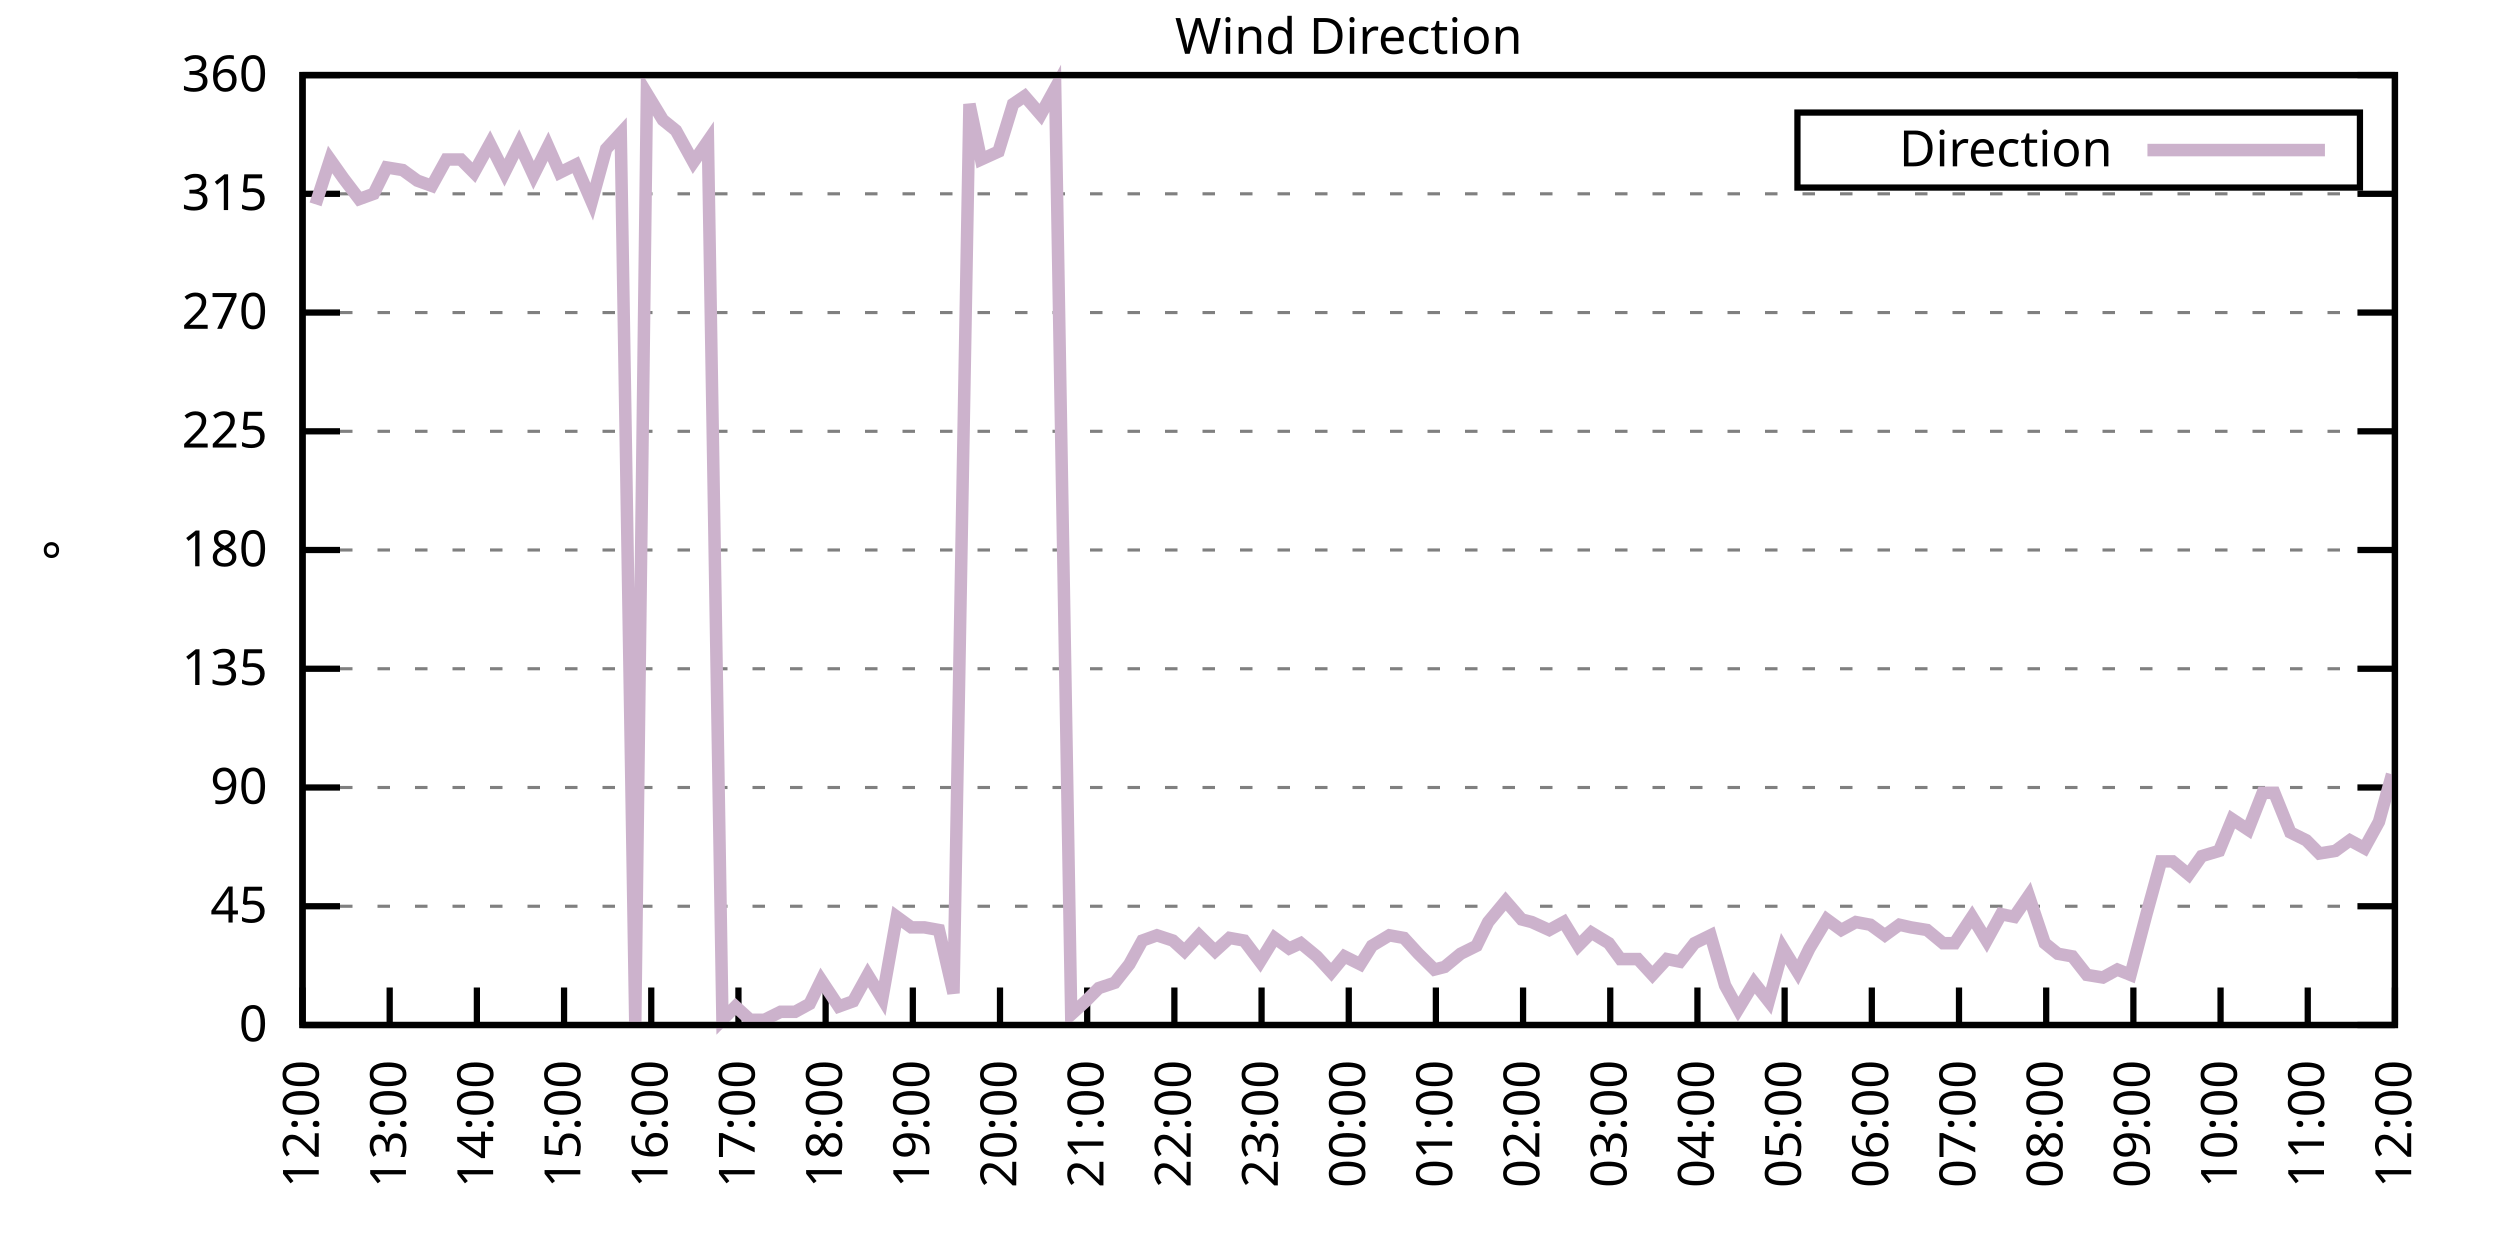
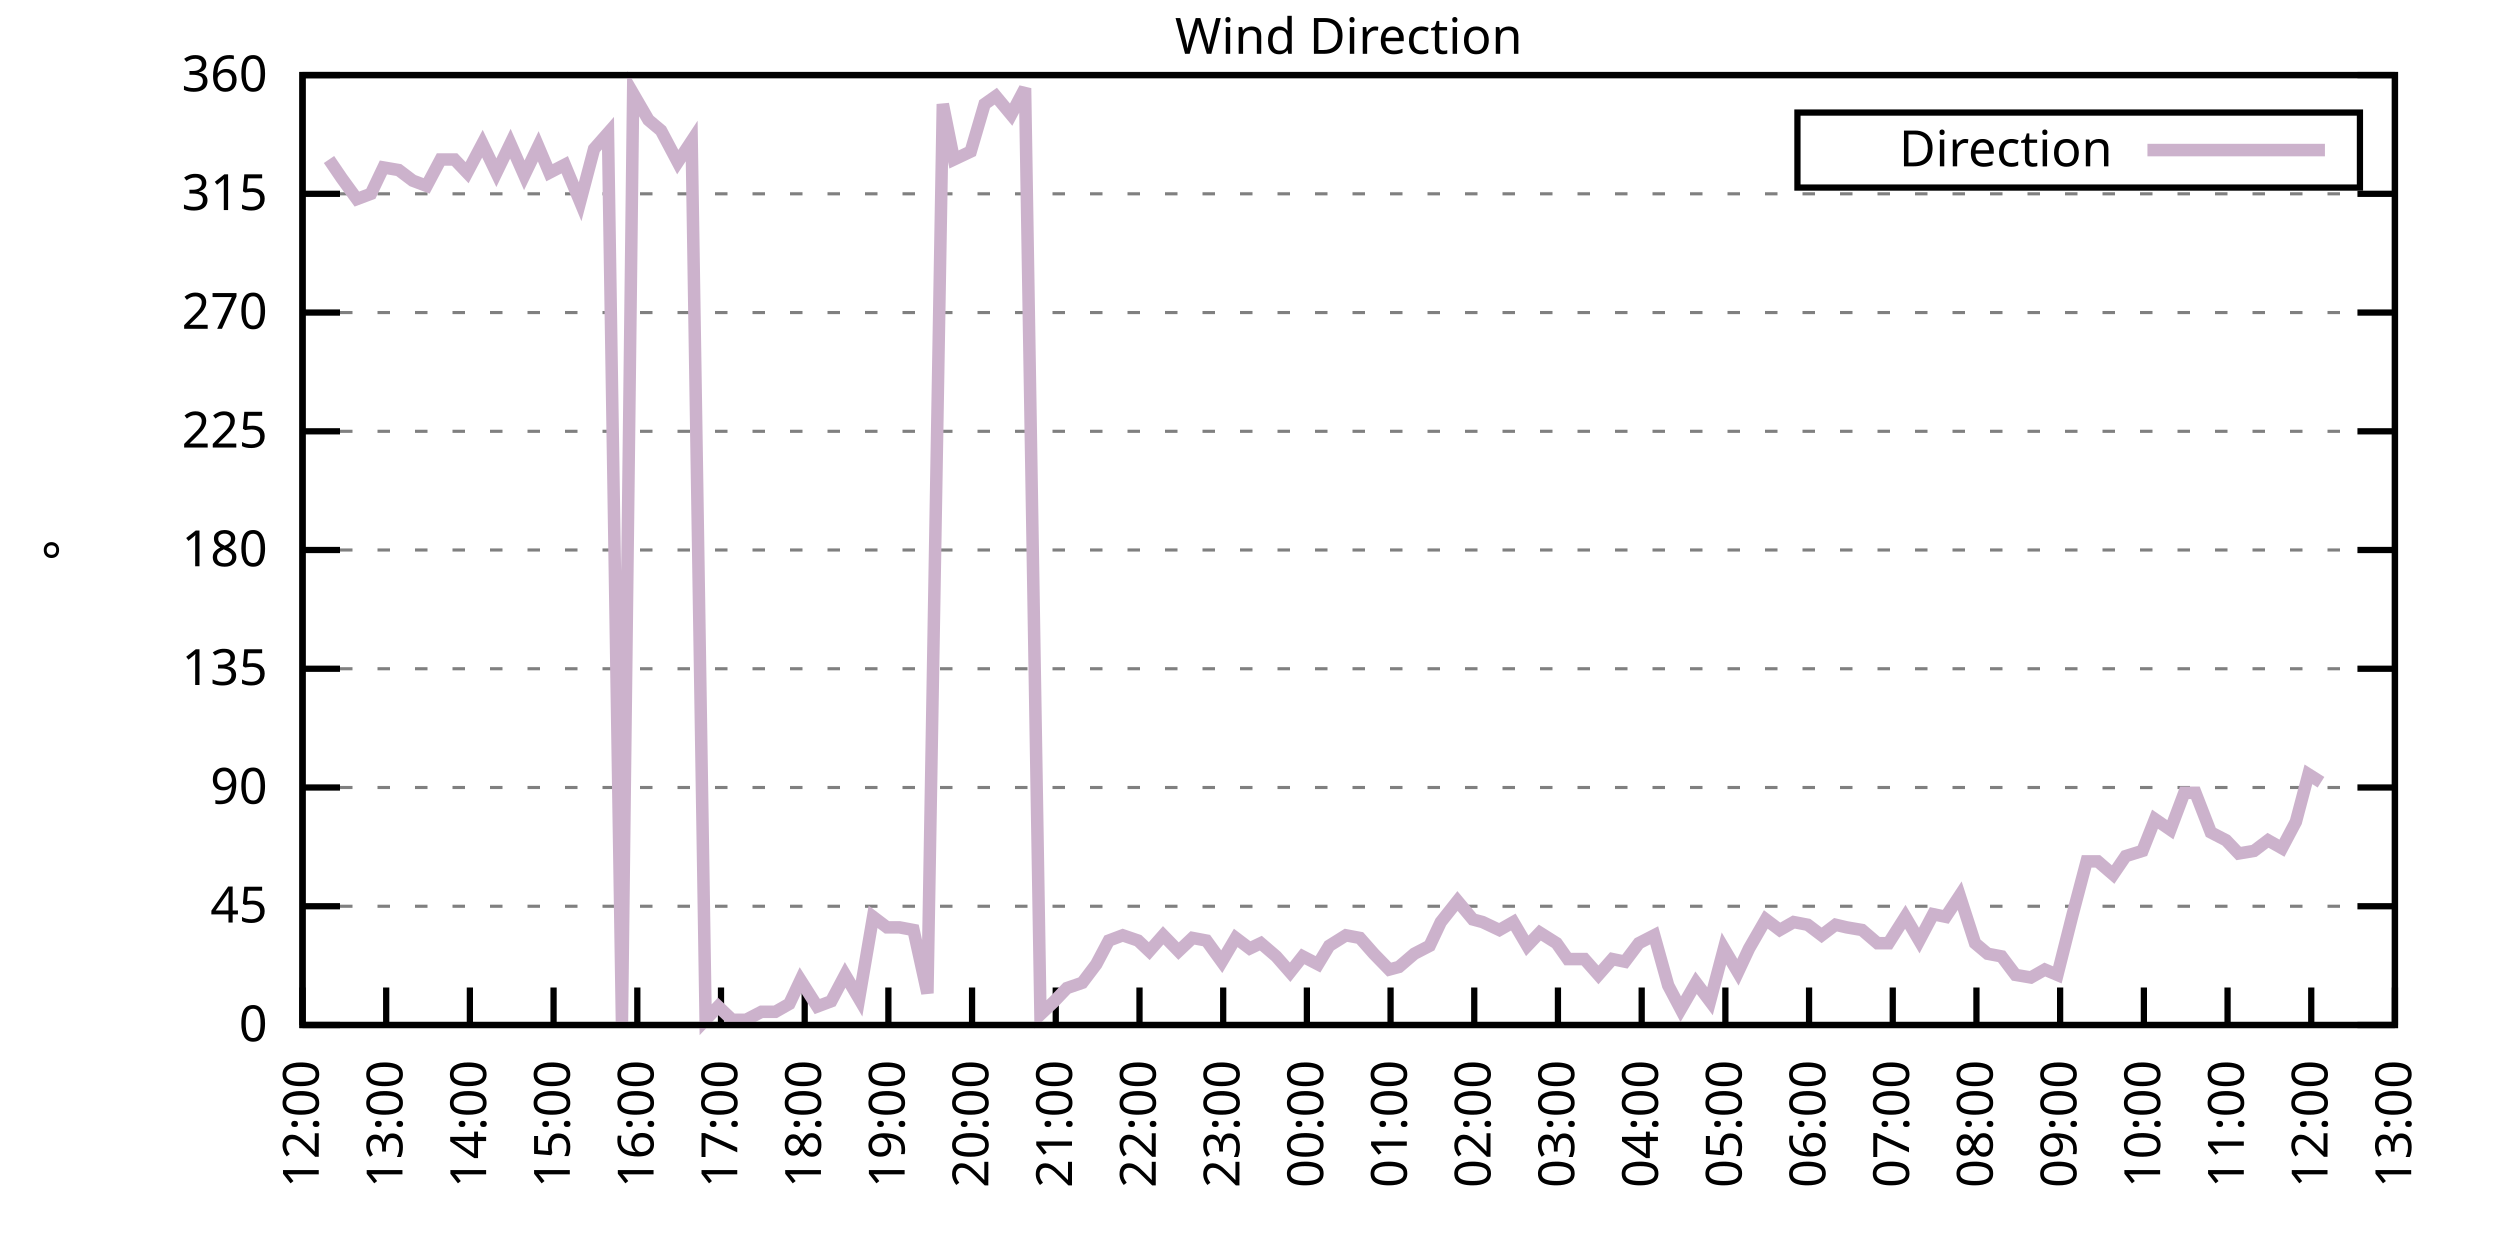
<svg xmlns="http://www.w3.org/2000/svg" xmlns:xlink="http://www.w3.org/1999/xlink" width="400" height="200" viewBox="0 0 400 200">
  <g id="gnuplot_canvas">
    <rect x="0" y="0" width="400" height="200" fill="none" />
    <defs>
      <circle id="gpDot" r="0.5" stroke-width="0.5" stroke="currentColor" />
      <path id="gpPt0" stroke-width="0.333" stroke="currentColor" d="M-1,0 h2 M0,-1 v2" />
      <path id="gpPt1" stroke-width="0.333" stroke="currentColor" d="M-1,-1 L1,1 M1,-1 L-1,1" />
      <path id="gpPt2" stroke-width="0.333" stroke="currentColor" d="M-1,0 L1,0 M0,-1 L0,1 M-1,-1 L1,1 M-1,1 L1,-1" />
      <rect id="gpPt3" stroke-width="0.333" stroke="currentColor" x="-1" y="-1" width="2" height="2" />
      <rect id="gpPt4" stroke-width="0.333" stroke="currentColor" fill="currentColor" x="-1" y="-1" width="2" height="2" />
      <circle id="gpPt5" stroke-width="0.333" stroke="currentColor" cx="0" cy="0" r="1" />
      <use xlink:href="#gpPt5" id="gpPt6" fill="currentColor" stroke="none" />
      <path id="gpPt7" stroke-width="0.333" stroke="currentColor" d="M0,-1.33 L-1.33,0.67 L1.33,0.67 z" />
      <use xlink:href="#gpPt7" id="gpPt8" fill="currentColor" stroke="none" />
      <use xlink:href="#gpPt7" id="gpPt9" stroke="currentColor" transform="rotate(180)" />
      <use xlink:href="#gpPt9" id="gpPt10" fill="currentColor" stroke="none" />
      <use xlink:href="#gpPt3" id="gpPt11" stroke="currentColor" transform="rotate(45)" />
      <use xlink:href="#gpPt11" id="gpPt12" fill="currentColor" stroke="none" />
      <path id="gpPt13" stroke-width="0.333" stroke="currentColor" d="M0,1.330 L1.265,0.411 L0.782,-1.067 L-0.782,-1.076 L-1.265,0.411 z" />
      <use xlink:href="#gpPt13" id="gpPt14" fill="currentColor" stroke="none" />
      <filter id="textbox" filterUnits="objectBoundingBox" x="0" y="0" height="1" width="1">
        <feFlood flood-color="white" flood-opacity="1" result="bgnd" />
        <feComposite in="SourceGraphic" in2="bgnd" operator="atop" />
      </filter>
      <filter id="greybox" filterUnits="objectBoundingBox" x="0" y="0" height="1" width="1">
        <feFlood flood-color="lightgrey" flood-opacity="1" result="grey" />
        <feComposite in="SourceGraphic" in2="grey" operator="atop" />
      </filter>
    </defs>
    <g fill="none" color="white" stroke="currentColor" stroke-width="1.00" stroke-linecap="butt" stroke-linejoin="miter">
</g>
    <g fill="none" color="black" stroke="currentColor" stroke-width="1.00" stroke-linecap="butt" stroke-linejoin="miter">
      <g stroke="none" shape-rendering="crispEdges">
        <polygon fill="rgb(255, 255, 255)" points="48.40,164.00 383.18,164.00 383.18,12.02 48.40,12.02 " />
      </g>
    </g>
    <g fill="none" color="black" stroke="currentColor" stroke-width="1.00" stroke-linecap="butt" stroke-linejoin="miter">
</g>
    <g fill="none" color="black" stroke="black" stroke-width="0.50" stroke-linecap="butt" stroke-linejoin="miter">
</g>
    <g fill="none" color="gray" stroke="currentColor" stroke-width="0.50" stroke-linecap="butt" stroke-linejoin="miter">
      <path stroke="gray" stroke-dasharray="2,4" class="gridline" d="M48.40,164.00 L383.19,164.00  " />
    </g>
    <g fill="none" color="gray" stroke="gray" stroke-width="1.00" stroke-linecap="butt" stroke-linejoin="miter">
</g>
    <g fill="none" color="black" stroke="currentColor" stroke-width="1.00" stroke-linecap="butt" stroke-linejoin="miter">
      <path stroke="black" d="M48.40,164.00 L54.40,164.00 M383.19,164.00 L377.19,164.00  " />
      <g transform="translate(42.80,166.60)" stroke="none" fill="black" font-family="Sans" font-size="8.00" text-anchor="end">
        <text>
          <tspan font-family="Sans"> 0</tspan>
        </text>
      </g>
    </g>
    <g fill="none" color="black" stroke="currentColor" stroke-width="1.00" stroke-linecap="butt" stroke-linejoin="miter">
</g>
    <g fill="none" color="black" stroke="black" stroke-width="0.50" stroke-linecap="butt" stroke-linejoin="miter">
</g>
    <g fill="none" color="gray" stroke="currentColor" stroke-width="0.50" stroke-linecap="butt" stroke-linejoin="miter">
      <path stroke="gray" stroke-dasharray="2,4" class="gridline" d="M48.40,145.00 L383.19,145.00  " />
    </g>
    <g fill="none" color="gray" stroke="gray" stroke-width="1.00" stroke-linecap="butt" stroke-linejoin="miter">
</g>
    <g fill="none" color="black" stroke="currentColor" stroke-width="1.00" stroke-linecap="butt" stroke-linejoin="miter">
      <path stroke="black" d="M48.40,145.00 L54.40,145.00 M383.19,145.00 L377.19,145.00  " />
      <g transform="translate(42.80,147.60)" stroke="none" fill="black" font-family="Sans" font-size="8.00" text-anchor="end">
        <text>
          <tspan font-family="Sans"> 45</tspan>
        </text>
      </g>
    </g>
    <g fill="none" color="black" stroke="currentColor" stroke-width="1.00" stroke-linecap="butt" stroke-linejoin="miter">
</g>
    <g fill="none" color="black" stroke="black" stroke-width="0.50" stroke-linecap="butt" stroke-linejoin="miter">
</g>
    <g fill="none" color="gray" stroke="currentColor" stroke-width="0.50" stroke-linecap="butt" stroke-linejoin="miter">
      <path stroke="gray" stroke-dasharray="2,4" class="gridline" d="M48.40,126.00 L383.19,126.00  " />
    </g>
    <g fill="none" color="gray" stroke="gray" stroke-width="1.00" stroke-linecap="butt" stroke-linejoin="miter">
</g>
    <g fill="none" color="black" stroke="currentColor" stroke-width="1.00" stroke-linecap="butt" stroke-linejoin="miter">
      <path stroke="black" d="M48.40,126.00 L54.40,126.00 M383.19,126.00 L377.19,126.00  " />
      <g transform="translate(42.80,128.60)" stroke="none" fill="black" font-family="Sans" font-size="8.00" text-anchor="end">
        <text>
          <tspan font-family="Sans"> 90</tspan>
        </text>
      </g>
    </g>
    <g fill="none" color="black" stroke="currentColor" stroke-width="1.00" stroke-linecap="butt" stroke-linejoin="miter">
</g>
    <g fill="none" color="black" stroke="black" stroke-width="0.50" stroke-linecap="butt" stroke-linejoin="miter">
</g>
    <g fill="none" color="gray" stroke="currentColor" stroke-width="0.50" stroke-linecap="butt" stroke-linejoin="miter">
      <path stroke="gray" stroke-dasharray="2,4" class="gridline" d="M48.40,107.00 L383.19,107.00  " />
    </g>
    <g fill="none" color="gray" stroke="gray" stroke-width="1.00" stroke-linecap="butt" stroke-linejoin="miter">
</g>
    <g fill="none" color="black" stroke="currentColor" stroke-width="1.00" stroke-linecap="butt" stroke-linejoin="miter">
      <path stroke="black" d="M48.40,107.00 L54.40,107.00 M383.19,107.00 L377.19,107.00  " />
      <g transform="translate(42.80,109.60)" stroke="none" fill="black" font-family="Sans" font-size="8.00" text-anchor="end">
        <text>
          <tspan font-family="Sans"> 135</tspan>
        </text>
      </g>
    </g>
    <g fill="none" color="black" stroke="currentColor" stroke-width="1.00" stroke-linecap="butt" stroke-linejoin="miter">
</g>
    <g fill="none" color="black" stroke="black" stroke-width="0.50" stroke-linecap="butt" stroke-linejoin="miter">
</g>
    <g fill="none" color="gray" stroke="currentColor" stroke-width="0.50" stroke-linecap="butt" stroke-linejoin="miter">
      <path stroke="gray" stroke-dasharray="2,4" class="gridline" d="M48.40,88.00 L383.19,88.00  " />
    </g>
    <g fill="none" color="gray" stroke="gray" stroke-width="1.00" stroke-linecap="butt" stroke-linejoin="miter">
</g>
    <g fill="none" color="black" stroke="currentColor" stroke-width="1.00" stroke-linecap="butt" stroke-linejoin="miter">
      <path stroke="black" d="M48.40,88.00 L54.40,88.00 M383.19,88.00 L377.19,88.00  " />
      <g transform="translate(42.80,90.60)" stroke="none" fill="black" font-family="Sans" font-size="8.00" text-anchor="end">
        <text>
          <tspan font-family="Sans"> 180</tspan>
        </text>
      </g>
    </g>
    <g fill="none" color="black" stroke="currentColor" stroke-width="1.00" stroke-linecap="butt" stroke-linejoin="miter">
</g>
    <g fill="none" color="black" stroke="black" stroke-width="0.50" stroke-linecap="butt" stroke-linejoin="miter">
</g>
    <g fill="none" color="gray" stroke="currentColor" stroke-width="0.50" stroke-linecap="butt" stroke-linejoin="miter">
      <path stroke="gray" stroke-dasharray="2,4" class="gridline" d="M48.40,69.01 L383.19,69.01  " />
    </g>
    <g fill="none" color="gray" stroke="gray" stroke-width="1.00" stroke-linecap="butt" stroke-linejoin="miter">
</g>
    <g fill="none" color="black" stroke="currentColor" stroke-width="1.00" stroke-linecap="butt" stroke-linejoin="miter">
      <path stroke="black" d="M48.40,69.01 L54.40,69.01 M383.19,69.01 L377.19,69.01  " />
      <g transform="translate(42.80,71.61)" stroke="none" fill="black" font-family="Sans" font-size="8.00" text-anchor="end">
        <text>
          <tspan font-family="Sans"> 225</tspan>
        </text>
      </g>
    </g>
    <g fill="none" color="black" stroke="currentColor" stroke-width="1.00" stroke-linecap="butt" stroke-linejoin="miter">
</g>
    <g fill="none" color="black" stroke="black" stroke-width="0.50" stroke-linecap="butt" stroke-linejoin="miter">
</g>
    <g fill="none" color="gray" stroke="currentColor" stroke-width="0.50" stroke-linecap="butt" stroke-linejoin="miter">
      <path stroke="gray" stroke-dasharray="2,4" class="gridline" d="M48.40,50.01 L383.19,50.01  " />
    </g>
    <g fill="none" color="gray" stroke="gray" stroke-width="1.00" stroke-linecap="butt" stroke-linejoin="miter">
</g>
    <g fill="none" color="black" stroke="currentColor" stroke-width="1.00" stroke-linecap="butt" stroke-linejoin="miter">
      <path stroke="black" d="M48.40,50.01 L54.40,50.01 M383.19,50.01 L377.19,50.01  " />
      <g transform="translate(42.80,52.61)" stroke="none" fill="black" font-family="Sans" font-size="8.00" text-anchor="end">
        <text>
          <tspan font-family="Sans"> 270</tspan>
        </text>
      </g>
    </g>
    <g fill="none" color="black" stroke="currentColor" stroke-width="1.00" stroke-linecap="butt" stroke-linejoin="miter">
</g>
    <g fill="none" color="black" stroke="black" stroke-width="0.50" stroke-linecap="butt" stroke-linejoin="miter">
</g>
    <g fill="none" color="gray" stroke="currentColor" stroke-width="0.50" stroke-linecap="butt" stroke-linejoin="miter">
      <path stroke="gray" stroke-dasharray="2,4" class="gridline" d="M48.40,31.01 L383.19,31.01  " />
    </g>
    <g fill="none" color="gray" stroke="gray" stroke-width="1.00" stroke-linecap="butt" stroke-linejoin="miter">
</g>
    <g fill="none" color="black" stroke="currentColor" stroke-width="1.00" stroke-linecap="butt" stroke-linejoin="miter">
      <path stroke="black" d="M48.40,31.01 L54.40,31.01 M383.19,31.01 L377.19,31.01  " />
      <g transform="translate(42.80,33.61)" stroke="none" fill="black" font-family="Sans" font-size="8.00" text-anchor="end">
        <text>
          <tspan font-family="Sans"> 315</tspan>
        </text>
      </g>
    </g>
    <g fill="none" color="black" stroke="currentColor" stroke-width="1.00" stroke-linecap="butt" stroke-linejoin="miter">
</g>
    <g fill="none" color="black" stroke="black" stroke-width="0.50" stroke-linecap="butt" stroke-linejoin="miter">
</g>
    <g fill="none" color="gray" stroke="currentColor" stroke-width="0.50" stroke-linecap="butt" stroke-linejoin="miter">
      <path stroke="gray" stroke-dasharray="2,4" class="gridline" d="M48.40,12.01 L383.19,12.01  " />
    </g>
    <g fill="none" color="gray" stroke="gray" stroke-width="1.00" stroke-linecap="butt" stroke-linejoin="miter">
</g>
    <g fill="none" color="black" stroke="currentColor" stroke-width="1.00" stroke-linecap="butt" stroke-linejoin="miter">
      <path stroke="black" d="M48.40,12.01 L54.40,12.01 M383.19,12.01 L377.19,12.01  " />
      <g transform="translate(42.80,14.61)" stroke="none" fill="black" font-family="Sans" font-size="8.00" text-anchor="end">
        <text>
          <tspan font-family="Sans"> 360</tspan>
        </text>
      </g>
    </g>
    <g fill="none" color="black" stroke="currentColor" stroke-width="1.00" stroke-linecap="butt" stroke-linejoin="miter">
      <path stroke="black" d="M48.40,164.00 L48.40,158.00  " />
      <g transform="translate(51.00,169.60) rotate(270.00)" stroke="none" fill="black" font-family="Sans" font-size="8.00" text-anchor="end">
        <text>
          <tspan font-family="Sans">12:00</tspan>
        </text>
      </g>
    </g>
    <g fill="none" color="black" stroke="currentColor" stroke-width="1.00" stroke-linecap="butt" stroke-linejoin="miter">
-       <path stroke="black" d="M62.35,164.00 L62.35,158.00  " />
-       <g transform="translate(64.95,169.60) rotate(270.00)" stroke="none" fill="black" font-family="Sans" font-size="8.00" text-anchor="end">
+       <path stroke="black" d="M61.79,164.00 L61.79,158.00  " />
+       <g transform="translate(64.39,169.60) rotate(270.00)" stroke="none" fill="black" font-family="Sans" font-size="8.00" text-anchor="end">
        <text>
          <tspan font-family="Sans">13:00</tspan>
        </text>
      </g>
    </g>
    <g fill="none" color="black" stroke="currentColor" stroke-width="1.00" stroke-linecap="butt" stroke-linejoin="miter">
-       <path stroke="black" d="M76.30,164.00 L76.30,158.00  " />
-       <g transform="translate(78.90,169.60) rotate(270.00)" stroke="none" fill="black" font-family="Sans" font-size="8.00" text-anchor="end">
+       <path stroke="black" d="M75.18,164.00 L75.18,158.00  " />
+       <g transform="translate(77.78,169.60) rotate(270.00)" stroke="none" fill="black" font-family="Sans" font-size="8.00" text-anchor="end">
        <text>
          <tspan font-family="Sans">14:00</tspan>
        </text>
      </g>
    </g>
    <g fill="none" color="black" stroke="currentColor" stroke-width="1.00" stroke-linecap="butt" stroke-linejoin="miter">
-       <path stroke="black" d="M90.25,164.00 L90.25,158.00  " />
-       <g transform="translate(92.85,169.60) rotate(270.00)" stroke="none" fill="black" font-family="Sans" font-size="8.00" text-anchor="end">
+       <path stroke="black" d="M88.57,164.00 L88.57,158.00  " />
+       <g transform="translate(91.17,169.60) rotate(270.00)" stroke="none" fill="black" font-family="Sans" font-size="8.00" text-anchor="end">
        <text>
          <tspan font-family="Sans">15:00</tspan>
        </text>
      </g>
    </g>
    <g fill="none" color="black" stroke="currentColor" stroke-width="1.00" stroke-linecap="butt" stroke-linejoin="miter">
-       <path stroke="black" d="M104.20,164.00 L104.20,158.00  " />
-       <g transform="translate(106.80,169.60) rotate(270.00)" stroke="none" fill="black" font-family="Sans" font-size="8.00" text-anchor="end">
+       <path stroke="black" d="M101.97,164.00 L101.97,158.00  " />
+       <g transform="translate(104.57,169.60) rotate(270.00)" stroke="none" fill="black" font-family="Sans" font-size="8.00" text-anchor="end">
        <text>
          <tspan font-family="Sans">16:00</tspan>
        </text>
      </g>
    </g>
    <g fill="none" color="black" stroke="currentColor" stroke-width="1.00" stroke-linecap="butt" stroke-linejoin="miter">
-       <path stroke="black" d="M118.15,164.00 L118.15,158.00  " />
-       <g transform="translate(120.75,169.60) rotate(270.00)" stroke="none" fill="black" font-family="Sans" font-size="8.00" text-anchor="end">
+       <path stroke="black" d="M115.36,164.00 L115.36,158.00  " />
+       <g transform="translate(117.96,169.60) rotate(270.00)" stroke="none" fill="black" font-family="Sans" font-size="8.00" text-anchor="end">
        <text>
          <tspan font-family="Sans">17:00</tspan>
        </text>
      </g>
    </g>
    <g fill="none" color="black" stroke="currentColor" stroke-width="1.00" stroke-linecap="butt" stroke-linejoin="miter">
-       <path stroke="black" d="M132.10,164.00 L132.10,158.00  " />
-       <g transform="translate(134.70,169.60) rotate(270.00)" stroke="none" fill="black" font-family="Sans" font-size="8.00" text-anchor="end">
+       <path stroke="black" d="M128.75,164.00 L128.75,158.00  " />
+       <g transform="translate(131.35,169.60) rotate(270.00)" stroke="none" fill="black" font-family="Sans" font-size="8.00" text-anchor="end">
        <text>
          <tspan font-family="Sans">18:00</tspan>
        </text>
      </g>
    </g>
    <g fill="none" color="black" stroke="currentColor" stroke-width="1.00" stroke-linecap="butt" stroke-linejoin="miter">
-       <path stroke="black" d="M146.05,164.00 L146.05,158.00  " />
-       <g transform="translate(148.65,169.60) rotate(270.00)" stroke="none" fill="black" font-family="Sans" font-size="8.00" text-anchor="end">
+       <path stroke="black" d="M142.14,164.00 L142.14,158.00  " />
+       <g transform="translate(144.74,169.60) rotate(270.00)" stroke="none" fill="black" font-family="Sans" font-size="8.00" text-anchor="end">
        <text>
          <tspan font-family="Sans">19:00</tspan>
        </text>
      </g>
    </g>
    <g fill="none" color="black" stroke="currentColor" stroke-width="1.00" stroke-linecap="butt" stroke-linejoin="miter">
-       <path stroke="black" d="M160.00,164.00 L160.00,158.00  " />
-       <g transform="translate(162.60,169.60) rotate(270.00)" stroke="none" fill="black" font-family="Sans" font-size="8.00" text-anchor="end">
+       <path stroke="black" d="M155.53,164.00 L155.53,158.00  " />
+       <g transform="translate(158.13,169.60) rotate(270.00)" stroke="none" fill="black" font-family="Sans" font-size="8.00" text-anchor="end">
        <text>
          <tspan font-family="Sans">20:00</tspan>
        </text>
      </g>
    </g>
    <g fill="none" color="black" stroke="currentColor" stroke-width="1.00" stroke-linecap="butt" stroke-linejoin="miter">
-       <path stroke="black" d="M173.95,164.00 L173.95,158.00  " />
-       <g transform="translate(176.55,169.60) rotate(270.00)" stroke="none" fill="black" font-family="Sans" font-size="8.00" text-anchor="end">
+       <path stroke="black" d="M168.92,164.00 L168.92,158.00  " />
+       <g transform="translate(171.52,169.60) rotate(270.00)" stroke="none" fill="black" font-family="Sans" font-size="8.00" text-anchor="end">
        <text>
          <tspan font-family="Sans">21:00</tspan>
        </text>
      </g>
    </g>
    <g fill="none" color="black" stroke="currentColor" stroke-width="1.00" stroke-linecap="butt" stroke-linejoin="miter">
-       <path stroke="black" d="M187.90,164.00 L187.90,158.00  " />
-       <g transform="translate(190.50,169.60) rotate(270.00)" stroke="none" fill="black" font-family="Sans" font-size="8.00" text-anchor="end">
+       <path stroke="black" d="M182.32,164.00 L182.32,158.00  " />
+       <g transform="translate(184.92,169.60) rotate(270.00)" stroke="none" fill="black" font-family="Sans" font-size="8.00" text-anchor="end">
        <text>
          <tspan font-family="Sans">22:00</tspan>
        </text>
      </g>
    </g>
    <g fill="none" color="black" stroke="currentColor" stroke-width="1.00" stroke-linecap="butt" stroke-linejoin="miter">
-       <path stroke="black" d="M201.85,164.00 L201.85,158.00  " />
-       <g transform="translate(204.45,169.60) rotate(270.00)" stroke="none" fill="black" font-family="Sans" font-size="8.00" text-anchor="end">
+       <path stroke="black" d="M195.71,164.00 L195.71,158.00  " />
+       <g transform="translate(198.31,169.60) rotate(270.00)" stroke="none" fill="black" font-family="Sans" font-size="8.00" text-anchor="end">
        <text>
          <tspan font-family="Sans">23:00</tspan>
        </text>
      </g>
    </g>
    <g fill="none" color="black" stroke="currentColor" stroke-width="1.00" stroke-linecap="butt" stroke-linejoin="miter">
-       <path stroke="black" d="M215.80,164.00 L215.80,158.00  " />
-       <g transform="translate(218.40,169.60) rotate(270.00)" stroke="none" fill="black" font-family="Sans" font-size="8.00" text-anchor="end">
+       <path stroke="black" d="M209.10,164.00 L209.10,158.00  " />
+       <g transform="translate(211.70,169.60) rotate(270.00)" stroke="none" fill="black" font-family="Sans" font-size="8.00" text-anchor="end">
        <text>
          <tspan font-family="Sans">00:00</tspan>
        </text>
      </g>
    </g>
    <g fill="none" color="black" stroke="currentColor" stroke-width="1.00" stroke-linecap="butt" stroke-linejoin="miter">
-       <path stroke="black" d="M229.74,164.00 L229.74,158.00  " />
-       <g transform="translate(232.34,169.60) rotate(270.00)" stroke="none" fill="black" font-family="Sans" font-size="8.00" text-anchor="end">
+       <path stroke="black" d="M222.49,164.00 L222.49,158.00  " />
+       <g transform="translate(225.09,169.60) rotate(270.00)" stroke="none" fill="black" font-family="Sans" font-size="8.00" text-anchor="end">
        <text>
          <tspan font-family="Sans">01:00</tspan>
        </text>
      </g>
    </g>
    <g fill="none" color="black" stroke="currentColor" stroke-width="1.00" stroke-linecap="butt" stroke-linejoin="miter">
-       <path stroke="black" d="M243.69,164.00 L243.69,158.00  " />
-       <g transform="translate(246.29,169.60) rotate(270.00)" stroke="none" fill="black" font-family="Sans" font-size="8.00" text-anchor="end">
+       <path stroke="black" d="M235.88,164.00 L235.88,158.00  " />
+       <g transform="translate(238.48,169.60) rotate(270.00)" stroke="none" fill="black" font-family="Sans" font-size="8.00" text-anchor="end">
        <text>
          <tspan font-family="Sans">02:00</tspan>
        </text>
      </g>
    </g>
    <g fill="none" color="black" stroke="currentColor" stroke-width="1.00" stroke-linecap="butt" stroke-linejoin="miter">
-       <path stroke="black" d="M257.64,164.00 L257.64,158.00  " />
-       <g transform="translate(260.24,169.60) rotate(270.00)" stroke="none" fill="black" font-family="Sans" font-size="8.00" text-anchor="end">
+       <path stroke="black" d="M249.27,164.00 L249.27,158.00  " />
+       <g transform="translate(251.87,169.60) rotate(270.00)" stroke="none" fill="black" font-family="Sans" font-size="8.00" text-anchor="end">
        <text>
          <tspan font-family="Sans">03:00</tspan>
        </text>
      </g>
    </g>
    <g fill="none" color="black" stroke="currentColor" stroke-width="1.00" stroke-linecap="butt" stroke-linejoin="miter">
-       <path stroke="black" d="M271.59,164.00 L271.59,158.00  " />
-       <g transform="translate(274.19,169.60) rotate(270.00)" stroke="none" fill="black" font-family="Sans" font-size="8.00" text-anchor="end">
+       <path stroke="black" d="M262.67,164.00 L262.67,158.00  " />
+       <g transform="translate(265.27,169.60) rotate(270.00)" stroke="none" fill="black" font-family="Sans" font-size="8.00" text-anchor="end">
        <text>
          <tspan font-family="Sans">04:00</tspan>
        </text>
      </g>
    </g>
    <g fill="none" color="black" stroke="currentColor" stroke-width="1.00" stroke-linecap="butt" stroke-linejoin="miter">
-       <path stroke="black" d="M285.54,164.00 L285.54,158.00  " />
-       <g transform="translate(288.14,169.60) rotate(270.00)" stroke="none" fill="black" font-family="Sans" font-size="8.00" text-anchor="end">
+       <path stroke="black" d="M276.06,164.00 L276.06,158.00  " />
+       <g transform="translate(278.66,169.60) rotate(270.00)" stroke="none" fill="black" font-family="Sans" font-size="8.00" text-anchor="end">
        <text>
          <tspan font-family="Sans">05:00</tspan>
        </text>
      </g>
    </g>
    <g fill="none" color="black" stroke="currentColor" stroke-width="1.00" stroke-linecap="butt" stroke-linejoin="miter">
-       <path stroke="black" d="M299.49,164.00 L299.49,158.00  " />
-       <g transform="translate(302.09,169.60) rotate(270.00)" stroke="none" fill="black" font-family="Sans" font-size="8.00" text-anchor="end">
+       <path stroke="black" d="M289.45,164.00 L289.45,158.00  " />
+       <g transform="translate(292.05,169.60) rotate(270.00)" stroke="none" fill="black" font-family="Sans" font-size="8.00" text-anchor="end">
        <text>
          <tspan font-family="Sans">06:00</tspan>
        </text>
      </g>
    </g>
    <g fill="none" color="black" stroke="currentColor" stroke-width="1.00" stroke-linecap="butt" stroke-linejoin="miter">
-       <path stroke="black" d="M313.44,164.00 L313.44,158.00  " />
-       <g transform="translate(316.04,169.60) rotate(270.00)" stroke="none" fill="black" font-family="Sans" font-size="8.00" text-anchor="end">
+       <path stroke="black" d="M302.84,164.00 L302.84,158.00  " />
+       <g transform="translate(305.44,169.60) rotate(270.00)" stroke="none" fill="black" font-family="Sans" font-size="8.00" text-anchor="end">
        <text>
          <tspan font-family="Sans">07:00</tspan>
        </text>
      </g>
    </g>
    <g fill="none" color="black" stroke="currentColor" stroke-width="1.00" stroke-linecap="butt" stroke-linejoin="miter">
-       <path stroke="black" d="M327.39,164.00 L327.39,158.00  " />
-       <g transform="translate(329.99,169.60) rotate(270.00)" stroke="none" fill="black" font-family="Sans" font-size="8.00" text-anchor="end">
+       <path stroke="black" d="M316.23,164.00 L316.23,158.00  " />
+       <g transform="translate(318.83,169.60) rotate(270.00)" stroke="none" fill="black" font-family="Sans" font-size="8.00" text-anchor="end">
        <text>
          <tspan font-family="Sans">08:00</tspan>
        </text>
      </g>
    </g>
    <g fill="none" color="black" stroke="currentColor" stroke-width="1.00" stroke-linecap="butt" stroke-linejoin="miter">
-       <path stroke="black" d="M341.34,164.00 L341.34,158.00  " />
-       <g transform="translate(343.94,169.60) rotate(270.00)" stroke="none" fill="black" font-family="Sans" font-size="8.00" text-anchor="end">
+       <path stroke="black" d="M329.62,164.00 L329.62,158.00  " />
+       <g transform="translate(332.22,169.60) rotate(270.00)" stroke="none" fill="black" font-family="Sans" font-size="8.00" text-anchor="end">
        <text>
          <tspan font-family="Sans">09:00</tspan>
        </text>
      </g>
    </g>
    <g fill="none" color="black" stroke="currentColor" stroke-width="1.00" stroke-linecap="butt" stroke-linejoin="miter">
-       <path stroke="black" d="M355.29,164.00 L355.29,158.00  " />
-       <g transform="translate(357.89,169.60) rotate(270.00)" stroke="none" fill="black" font-family="Sans" font-size="8.00" text-anchor="end">
+       <path stroke="black" d="M343.02,164.00 L343.02,158.00  " />
+       <g transform="translate(345.62,169.60) rotate(270.00)" stroke="none" fill="black" font-family="Sans" font-size="8.00" text-anchor="end">
        <text>
          <tspan font-family="Sans">10:00</tspan>
        </text>
      </g>
    </g>
    <g fill="none" color="black" stroke="currentColor" stroke-width="1.00" stroke-linecap="butt" stroke-linejoin="miter">
-       <path stroke="black" d="M369.24,164.00 L369.24,158.00  " />
-       <g transform="translate(371.84,169.60) rotate(270.00)" stroke="none" fill="black" font-family="Sans" font-size="8.00" text-anchor="end">
+       <path stroke="black" d="M356.41,164.00 L356.41,158.00  " />
+       <g transform="translate(359.01,169.60) rotate(270.00)" stroke="none" fill="black" font-family="Sans" font-size="8.00" text-anchor="end">
        <text>
          <tspan font-family="Sans">11:00</tspan>
+         </text>
+       </g>
+     </g>
+     <g fill="none" color="black" stroke="currentColor" stroke-width="1.00" stroke-linecap="butt" stroke-linejoin="miter">
+       <path stroke="black" d="M369.80,164.00 L369.80,158.00  " />
+       <g transform="translate(372.40,169.60) rotate(270.00)" stroke="none" fill="black" font-family="Sans" font-size="8.00" text-anchor="end">
+         <text>
+           <tspan font-family="Sans">12:00</tspan>
        </text>
      </g>
    </g>
    <g fill="none" color="black" stroke="currentColor" stroke-width="1.00" stroke-linecap="butt" stroke-linejoin="miter">
      <path stroke="black" d="M383.19,164.00 L383.19,158.00  " />
      <g transform="translate(385.79,169.60) rotate(270.00)" stroke="none" fill="black" font-family="Sans" font-size="8.00" text-anchor="end">
        <text>
-           <tspan font-family="Sans">12:00</tspan>
+           <tspan font-family="Sans">13:00</tspan>
        </text>
      </g>
    </g>
    <g fill="none" color="black" stroke="currentColor" stroke-width="1.00" stroke-linecap="butt" stroke-linejoin="miter">
</g>
    <g fill="none" color="black" stroke="currentColor" stroke-width="1.00" stroke-linecap="butt" stroke-linejoin="miter">
      <path stroke="black" d="M48.40,12.01 L48.40,164.00 L383.19,164.00 L383.19,12.01 L48.40,12.01 Z  " />
    </g>
    <g fill="none" color="black" stroke="currentColor" stroke-width="1.00" stroke-linecap="butt" stroke-linejoin="miter">
</g>
    <g fill="none" color="black" stroke="currentColor" stroke-width="1.00" stroke-linecap="butt" stroke-linejoin="miter">
      <path stroke="black" d="M287.59,30.01 L287.59,18.01 L377.59,18.01 L377.59,30.01 L287.59,30.01 Z  " />
    </g>
    <g id="Wind_direction_plot_1">
      <g fill="none" color="white" stroke="black" stroke-width="2.00" stroke-linecap="butt" stroke-linejoin="miter">
</g>
      <g fill="none" color="black" stroke="currentColor" stroke-width="2.00" stroke-linecap="butt" stroke-linejoin="miter">
        <g transform="translate(337.99,26.61)" stroke="none" fill="black" font-family="Sans" font-size="8.00" text-anchor="end">
          <text>
            <tspan font-family="Sans">Direction</tspan>
          </text>
        </g>
      </g>
      <g fill="none" color="black" stroke="currentColor" stroke-width="2.00" stroke-linecap="butt" stroke-linejoin="miter">
-         <path stroke="rgb(204, 178, 204)" d="M343.59,24.01 L371.99,24.01 M50.49,32.70 L52.82,25.52 L54.91,28.48 L57.47,31.85 L59.79,31.01 L61.88,26.79   L64.44,27.21 L66.77,28.90 L69.09,29.74 L71.42,25.52 L73.74,25.52 L75.83,27.63 L78.39,22.99 L80.72,27.63   L83.04,22.99 L85.37,28.05 L87.69,23.41 L89.55,27.63 L92.11,26.36 L94.67,32.28 L96.99,23.83 L99.32,21.30   L101.64,163.58 L103.50,14.97 L106.06,19.19 L108.15,20.88 L110.94,25.94 L113.27,22.56 L115.59,163.16 L117.68,161.04   L120.01,163.16 L122.33,163.16 L124.89,161.89 L127.22,161.89 L129.54,160.62 L131.40,156.82 L134.19,161.04 L136.51,160.20   L138.84,155.98 L141.16,159.78 L143.49,146.69 L145.81,148.38 L147.91,148.38 L150.23,148.80 L152.56,158.93 L155.11,16.65   L156.97,25.52 L159.76,24.25 L162.09,16.65 L163.95,15.39 L166.51,18.34 L168.83,14.12 L171.39,162.31 L173.71,160.20   L175.81,158.09 L178.36,157.24 L180.69,154.29 L182.78,150.49 L185.11,149.65 L187.66,150.49 L189.52,152.18 L191.85,149.65   L194.41,152.18 L196.73,150.07 L199.06,150.49 L201.61,153.87 L203.94,150.07 L206.26,151.76 L208.12,150.91 L210.68,153.02   L213.01,155.56 L215.10,153.02 L217.65,154.29 L219.51,151.33 L222.30,149.65 L224.63,150.07 L226.95,152.60 L229.51,155.13   L231.14,154.71 L233.70,152.60 L236.25,151.33 L238.11,147.53 L240.90,144.16 L243.46,147.11 L245.09,147.53 L247.88,148.80   L250.20,147.53 L252.53,151.33 L254.62,149.22 L257.41,150.91 L259.27,153.45 L262.06,153.45 L264.39,155.98 L266.71,153.45   L268.80,153.87 L271.13,150.91 L273.69,149.65 L276.01,157.67 L278.10,161.47 L280.66,157.24 L282.99,160.20 L285.31,151.76   L287.64,155.56 L289.50,151.76 L292.29,147.11 L294.61,148.80 L296.94,147.53 L299.26,147.96 L301.58,149.65 L303.91,147.96   L305.77,148.38 L308.33,148.80 L310.88,150.91 L312.74,150.91 L315.53,146.69 L317.86,150.49 L320.18,146.27 L322.28,146.69   L324.60,143.31 L327.16,150.91 L329.25,152.60 L331.58,153.02 L333.90,155.98 L336.46,156.40 L338.78,155.13 L340.88,155.98   L343.43,146.27 L345.76,137.82 L347.62,137.82 L350.18,139.93 L352.27,136.98 L355.06,136.14 L357.15,131.07 L359.71,132.76   L362.03,126.85 L363.89,126.85 L366.45,133.18 L369.01,134.45 L371.10,136.56 L373.66,136.14 L375.98,134.45 L378.31,135.71   L380.63,131.49 L382.73,123.89  " />
+         <path stroke="rgb(204, 178, 204)" d="M343.59,24.01 L371.99,24.01 M52.64,25.52 L54.65,28.48 L57.10,31.85 L59.34,31.01 L61.35,26.79 L63.80,27.21   L66.03,28.90 L68.26,29.74 L70.50,25.52 L72.73,25.52 L74.74,27.63 L77.19,22.99 L79.42,27.63 L81.66,22.99   L83.89,28.05 L86.12,23.41 L87.91,27.63 L90.36,26.36 L92.82,32.28 L95.05,23.83 L97.28,21.30 L99.51,163.58   L101.30,14.97 L103.75,19.19 L105.76,20.88 L108.44,25.94 L110.67,22.56 L112.90,163.16 L114.91,161.04 L117.14,163.16   L119.38,163.16 L121.83,161.89 L124.06,161.89 L126.29,160.62 L128.08,156.82 L130.76,161.04 L132.99,160.20 L135.22,155.98   L137.45,159.78 L139.69,146.69 L141.92,148.38 L143.93,148.38 L146.16,148.80 L148.39,158.93 L150.85,16.65 L152.63,25.52   L155.31,24.25 L157.54,16.65 L159.33,15.39 L161.78,18.34 L164.01,14.12 L166.47,162.31 L168.70,160.20 L170.71,158.09   L173.17,157.24 L175.40,154.29 L177.41,150.49 L179.64,149.65 L182.09,150.49 L183.88,152.18 L186.11,149.65 L188.57,152.18   L190.80,150.07 L193.03,150.49 L195.48,153.87 L197.72,150.07 L199.95,151.76 L201.73,150.91 L204.19,153.02 L206.42,155.56   L208.43,153.02 L210.88,154.29 L212.67,151.33 L215.35,149.65 L217.58,150.07 L219.81,152.60 L222.27,155.13 L223.83,154.71   L226.29,152.60 L228.74,151.33 L230.53,147.53 L233.20,144.16 L235.66,147.11 L237.22,147.53 L239.90,148.80 L242.13,147.53   L244.36,151.33 L246.37,149.22 L249.05,150.91 L250.84,153.45 L253.51,153.45 L255.75,155.98 L257.98,153.45 L259.99,153.87   L262.22,150.91 L264.67,149.65 L266.91,157.67 L268.92,161.47 L271.37,157.24 L273.60,160.20 L275.83,151.76 L278.07,155.56   L279.85,151.76 L282.53,147.11 L284.76,148.80 L286.99,147.53 L289.23,147.96 L291.46,149.65 L293.69,147.96 L295.48,148.38   L297.93,148.80 L300.39,150.91 L302.17,150.91 L304.85,146.69 L307.08,150.49 L309.31,146.27 L311.32,146.69 L313.55,143.31   L316.01,150.91 L318.02,152.60 L320.25,153.02 L322.48,155.98 L324.94,156.40 L327.17,155.13 L329.18,155.98 L331.63,146.27   L333.86,137.82 L335.65,137.82 L338.10,139.93 L340.11,136.98 L342.79,136.14 L344.80,131.07 L347.26,132.76 L349.49,126.85   L351.27,126.85 L353.73,133.18 L356.18,134.45 L358.19,136.56 L360.65,136.14 L362.88,134.45 L365.11,135.71 L367.34,131.49   L369.35,123.89 L371.36,125.16  " />
      </g>
    </g>
    <g fill="none" color="black" stroke="currentColor" stroke-width="2.00" stroke-linecap="butt" stroke-linejoin="miter">
</g>
    <g fill="none" color="black" stroke="black" stroke-width="1.00" stroke-linecap="butt" stroke-linejoin="miter">
</g>
    <g fill="none" color="black" stroke="currentColor" stroke-width="1.00" stroke-linecap="butt" stroke-linejoin="miter">
      <path stroke="black" d="M48.40,12.01 L48.40,164.00 L383.19,164.00 L383.19,12.01 L48.40,12.01 Z  " />
      <g transform="translate(12.80,88.01) rotate(270.00)" stroke="none" fill="black" font-family="Sans" font-size="8.00" text-anchor="middle">
        <text>
          <tspan font-family="Sans">°</tspan>
        </text>
      </g>
    </g>
    <g fill="none" color="black" stroke="currentColor" stroke-width="1.00" stroke-linecap="butt" stroke-linejoin="miter">
</g>
    <g fill="none" color="black" stroke="currentColor" stroke-width="1.00" stroke-linecap="butt" stroke-linejoin="miter">
      <g transform="translate(215.79,8.61)" stroke="none" fill="black" font-family="Sans" font-size="8.00" text-anchor="middle">
        <text>
          <tspan font-family="Sans">Wind Direction</tspan>
        </text>
      </g>
    </g>
    <g fill="none" color="black" stroke="currentColor" stroke-width="1.00" stroke-linecap="butt" stroke-linejoin="miter">
</g>
  </g>
</svg>
